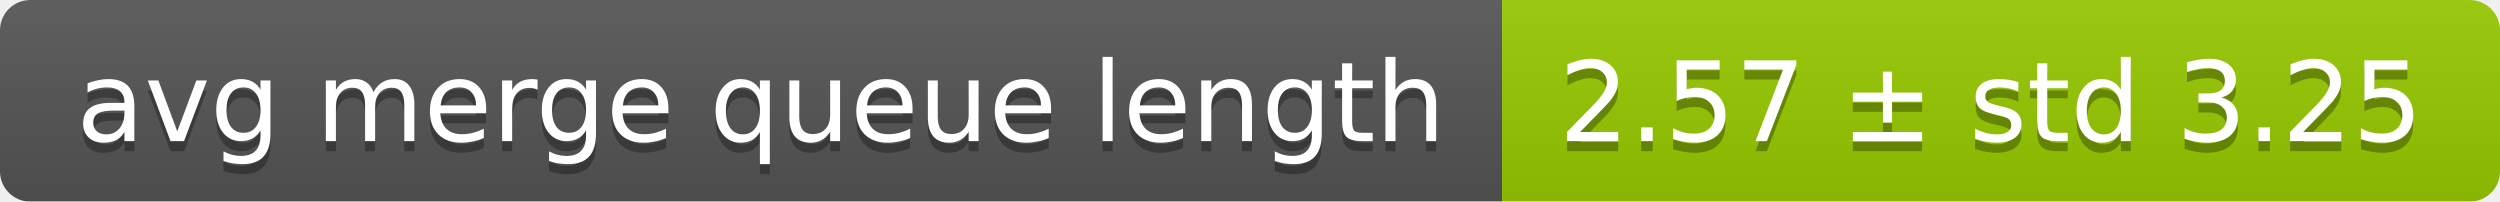
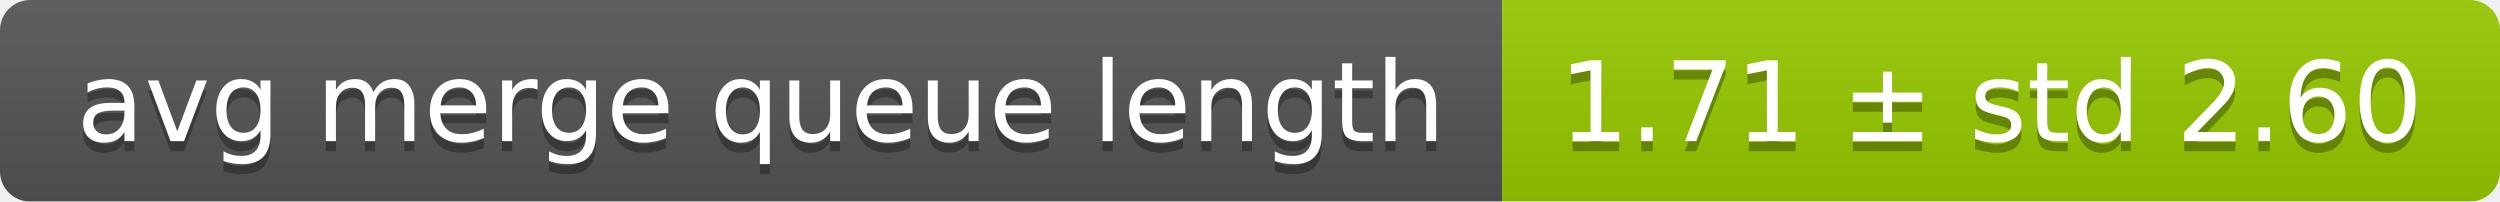
<svg xmlns="http://www.w3.org/2000/svg" width="248" height="20">
  <linearGradient id="smooth" x2="0" y2="100%">
    <stop offset="0" stop-color="#bbb" stop-opacity=".1" />
    <stop offset="1" stop-opacity=".1" />
  </linearGradient>
  <mask id="round">
    <rect width="248" height="20" rx="3" fill="#fff" />
  </mask>
  <g mask="url(#round)">
    <rect width="149" height="20" fill="#555" />
    <rect x="149" width="99" height="20" fill="#97ca00" />
    <rect width="248" height="20" fill="url(#smooth)" />
  </g>
  <g fill="#fff" text-anchor="middle" font-family="DejaVu Sans,Verdana,Geneva,sans-serif" font-size="11">
    <text x="75.5" y="15" fill="#010101" fill-opacity=".3">avg merge queue length</text>
    <text x="75.5" y="14">avg merge queue length</text>
-     <text x="197.5" y="15" fill="#010101" fill-opacity=".3">2.57 ± std 3.25</text>
-     <text x="197.5" y="14">2.57 ± std 3.25</text>
+     <text x="197.5" y="15" fill="#010101" fill-opacity=".3">1.71 ± std 2.60</text>
+     <text x="197.5" y="14">1.71 ± std 2.60</text>
  </g>
</svg>
